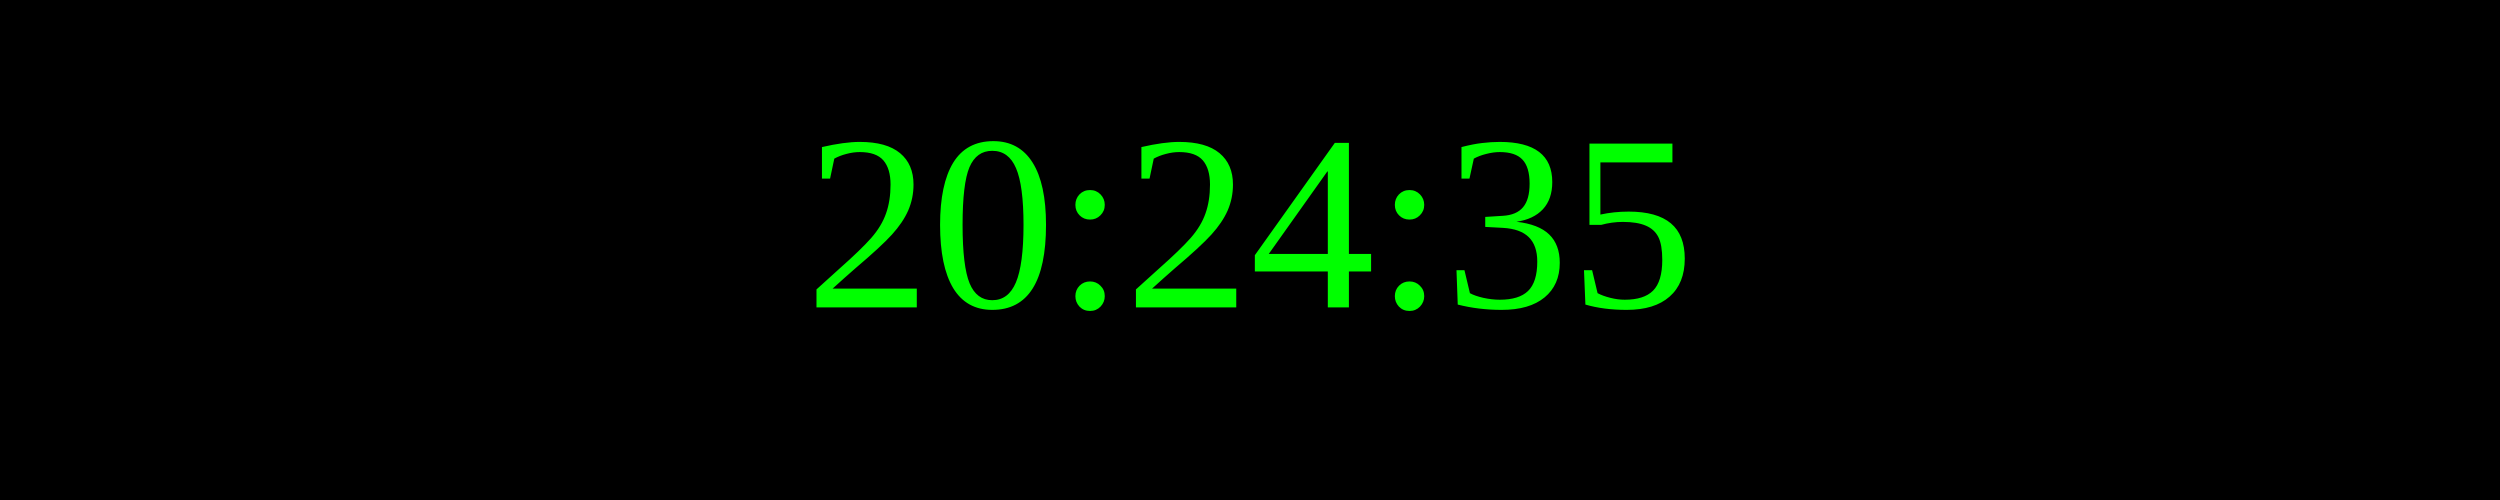
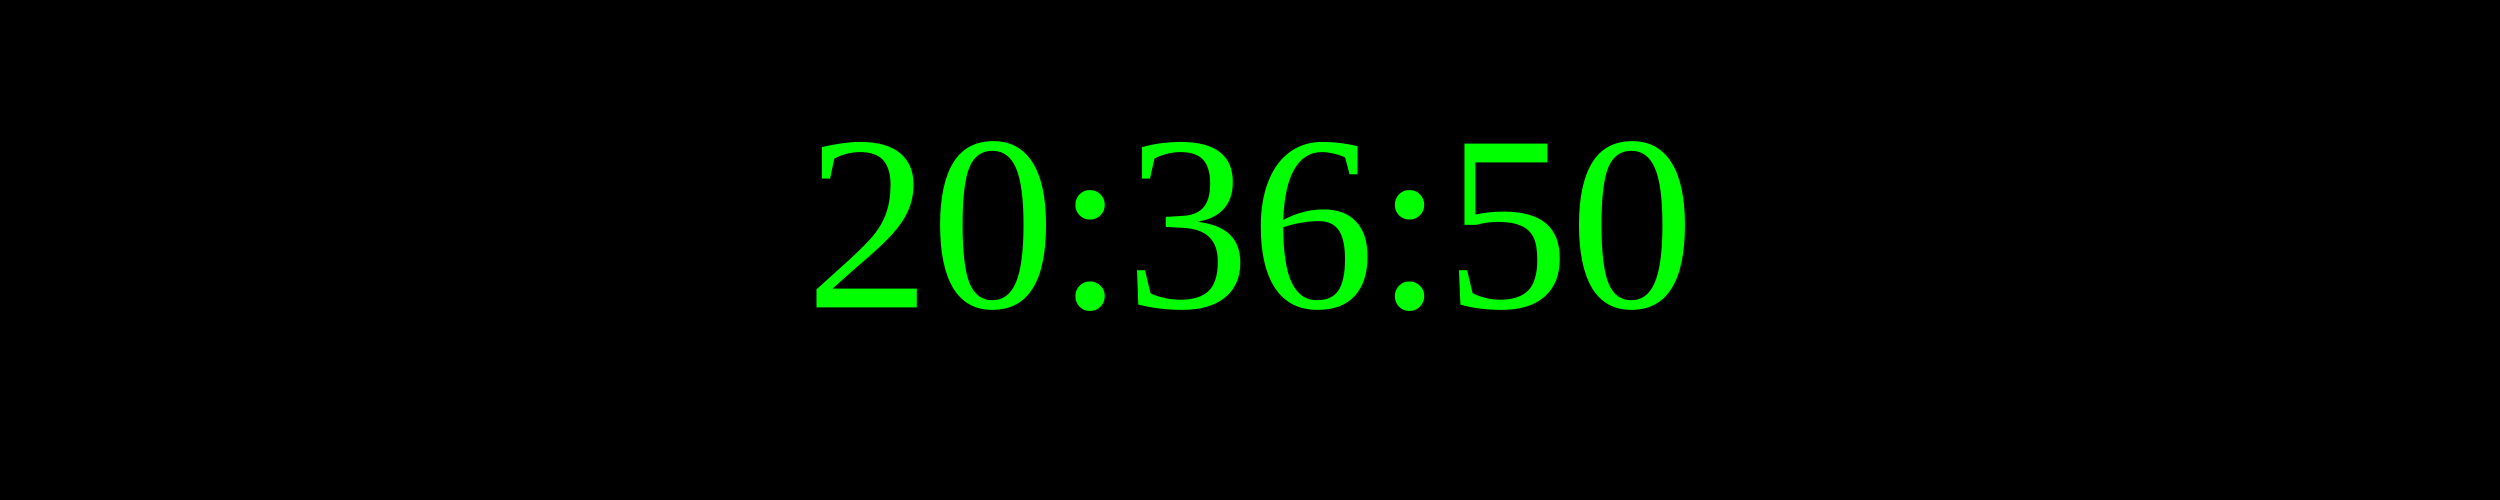
<svg xmlns="http://www.w3.org/2000/svg" width="250" height="50">
  <rect width="100%" height="100%" fill="black" />
  <text x="50%" y="50%" font-size="25" fill="lime" text-anchor="middle" dominant-baseline="middle">
- 20:24:35
+ 20:36:50
</text>
</svg>
